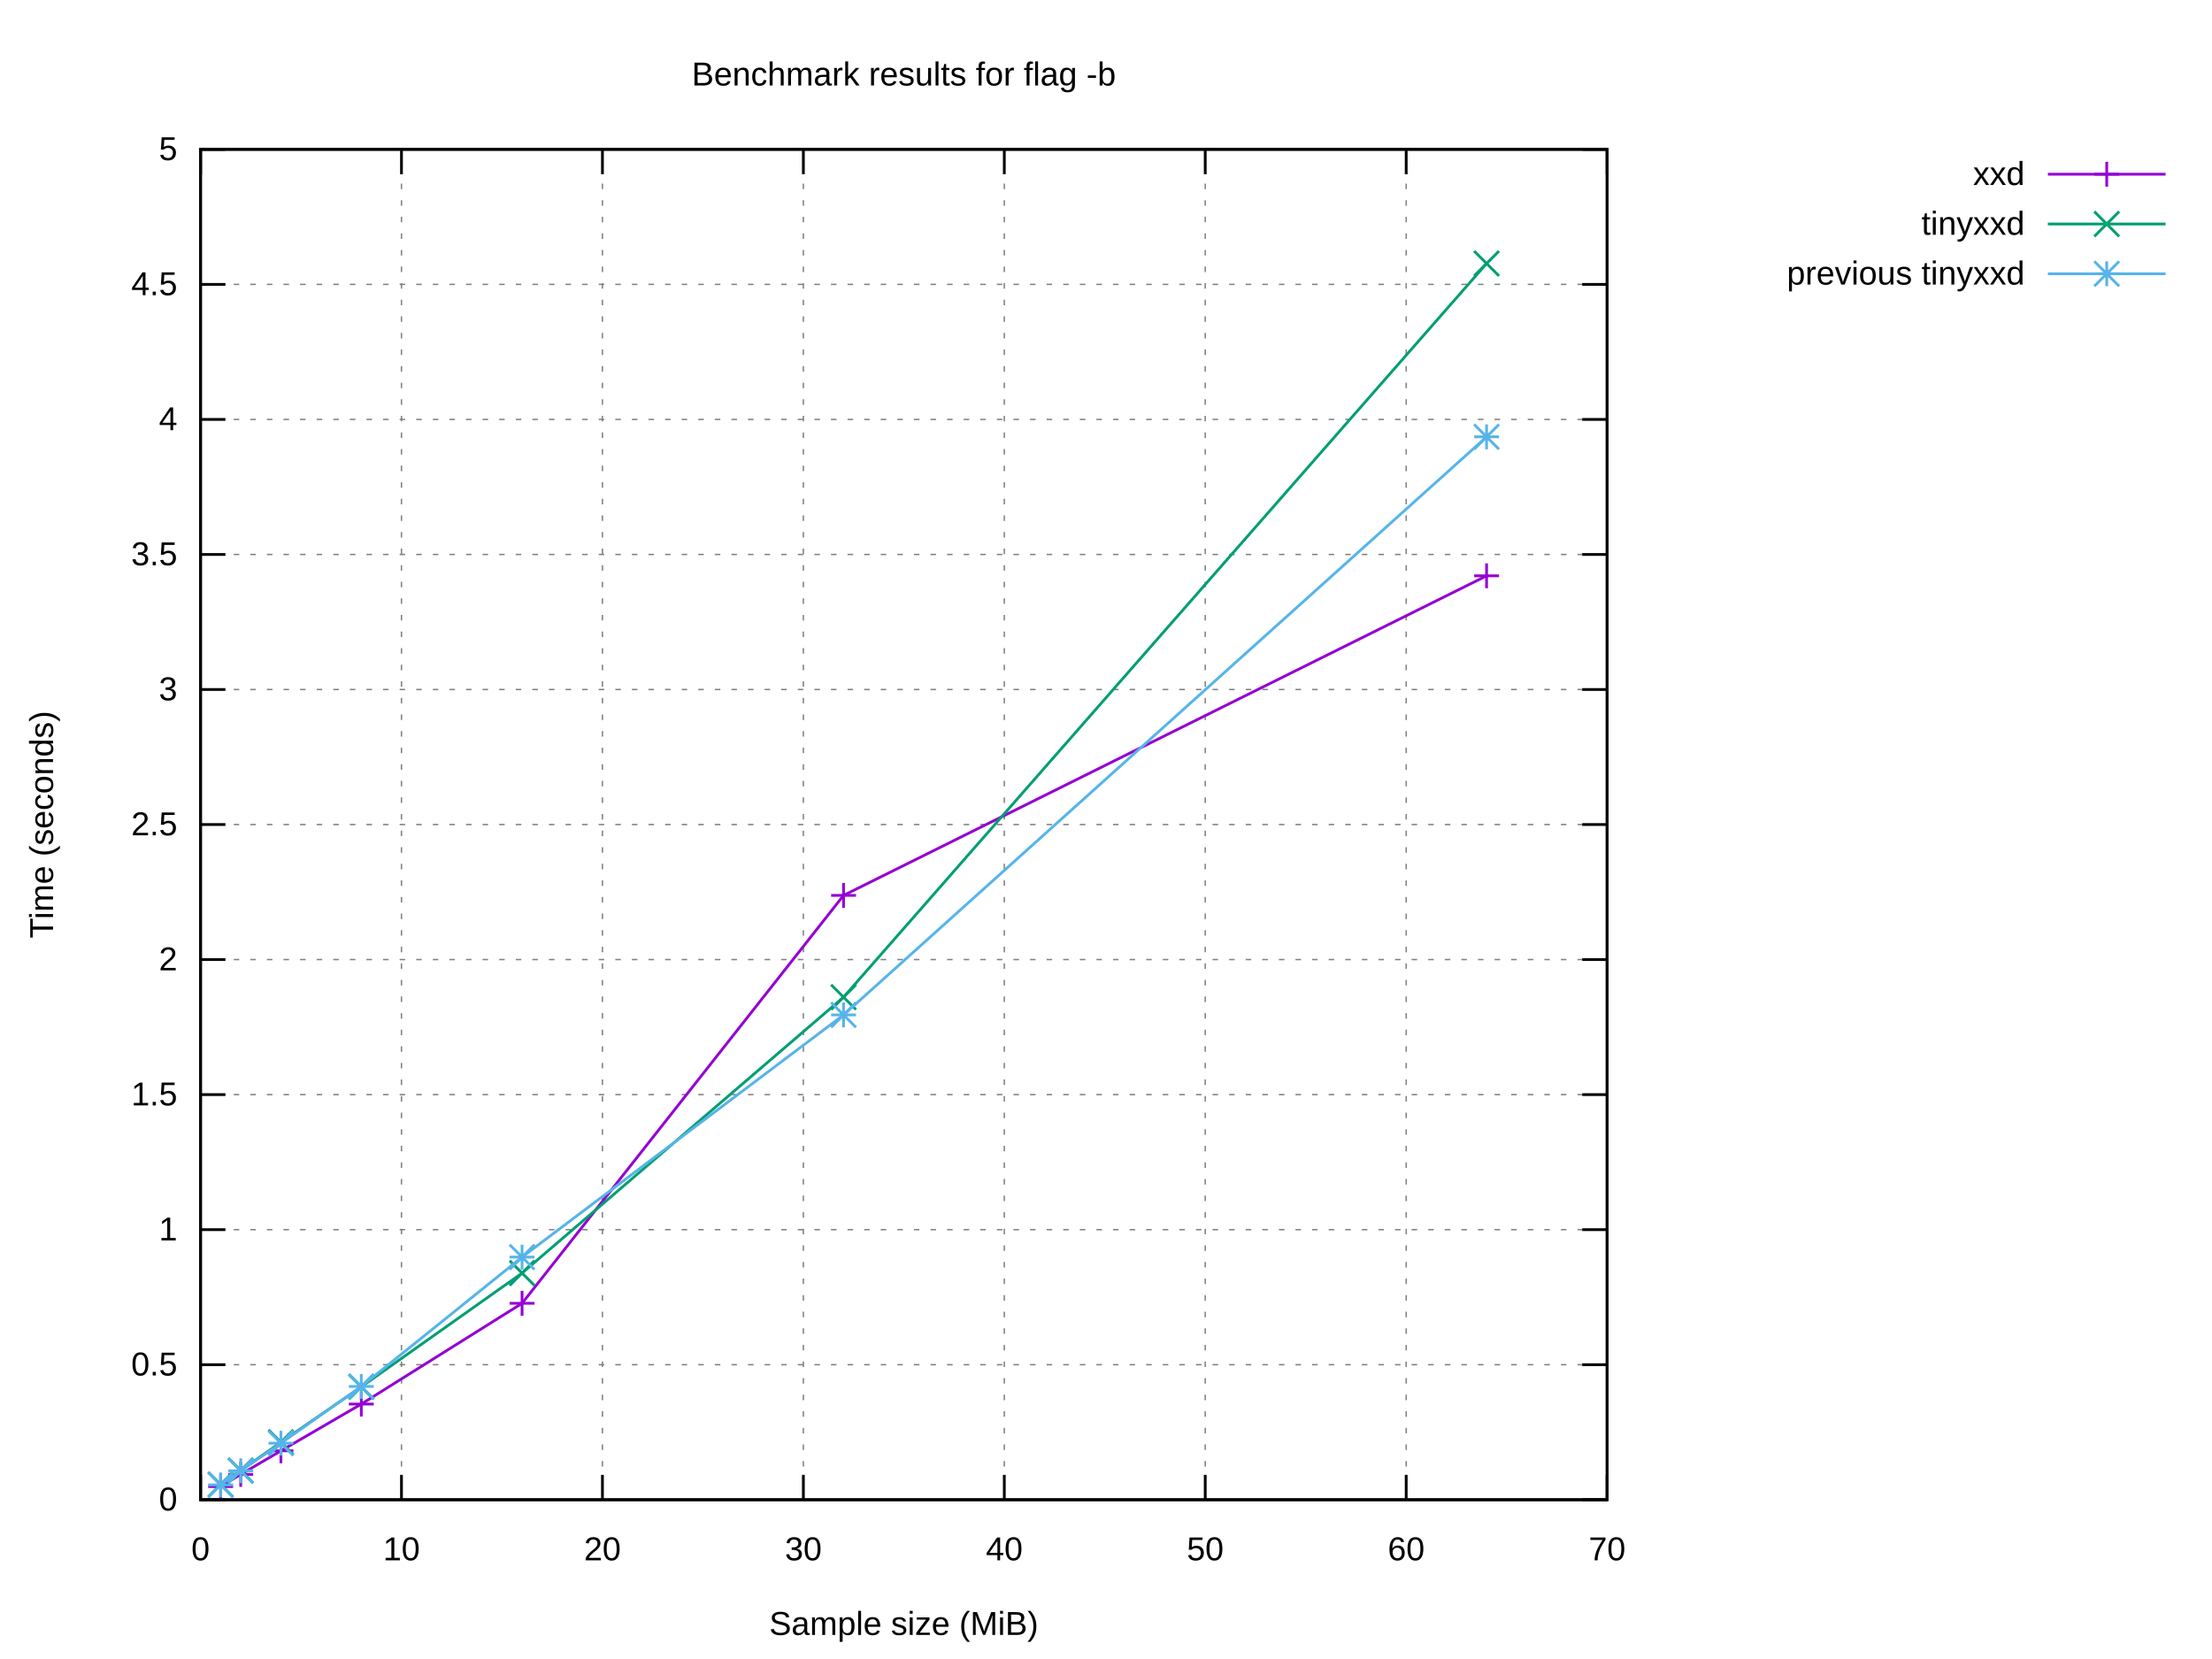
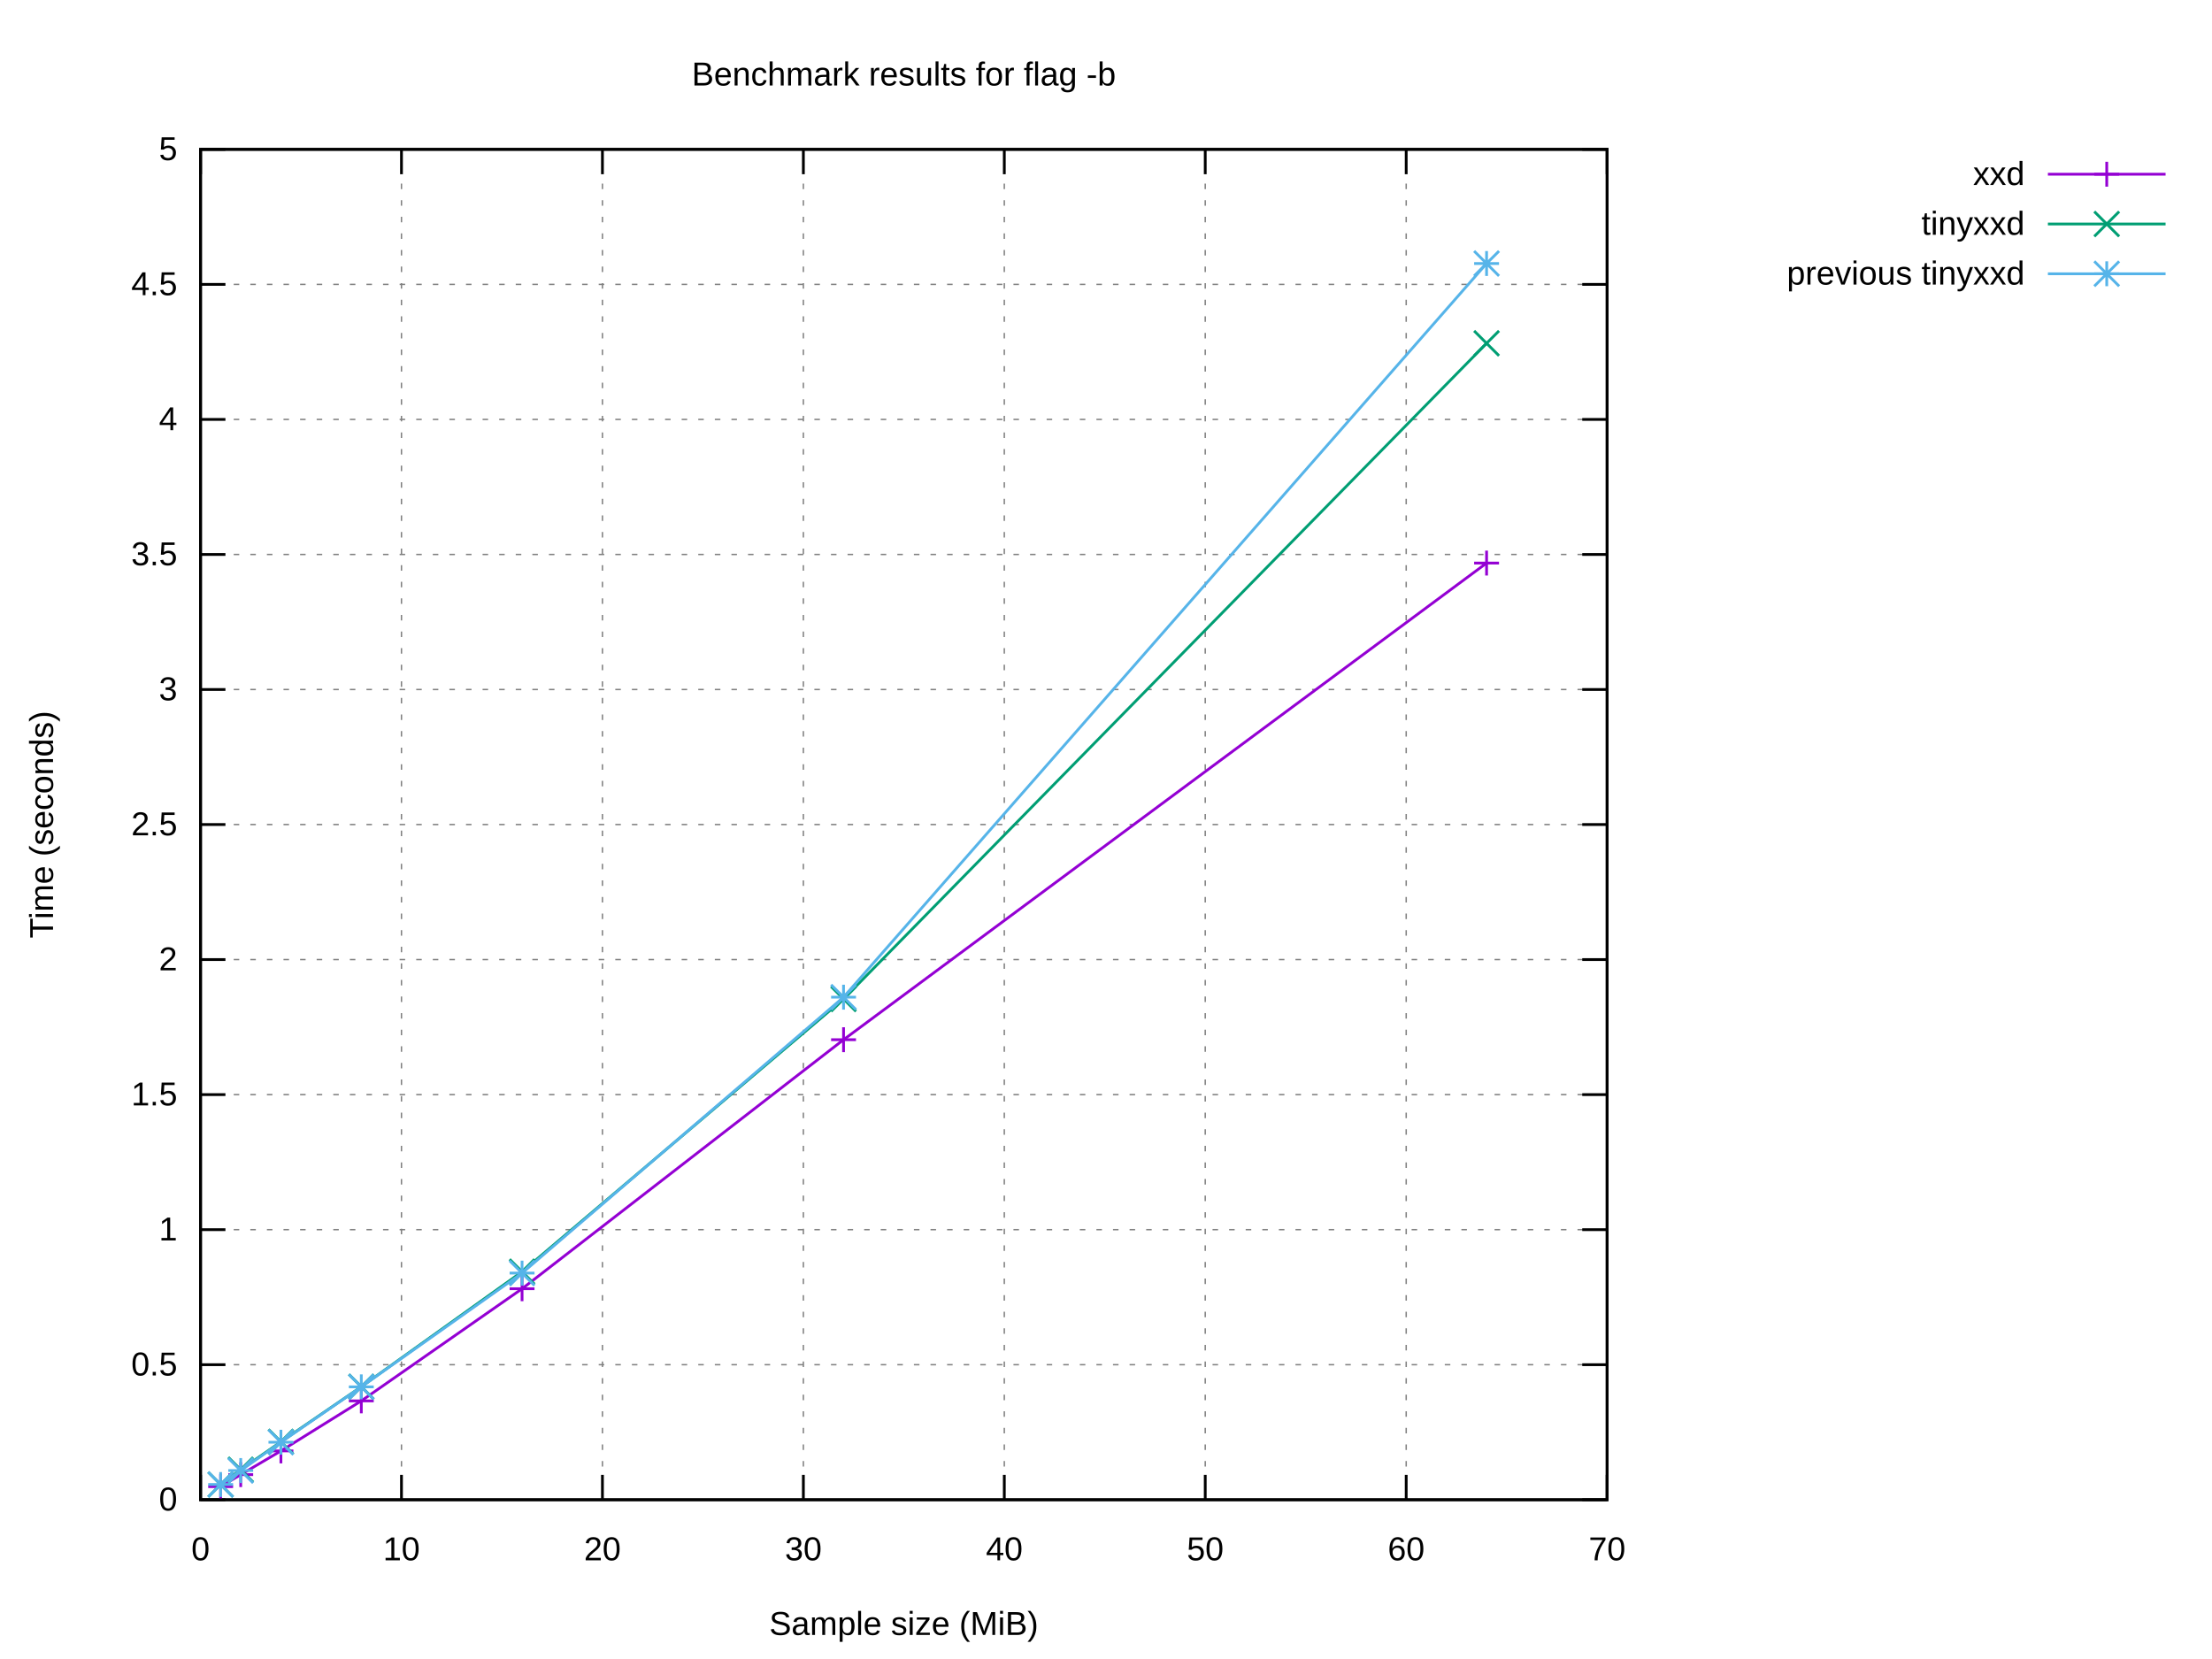
<svg xmlns="http://www.w3.org/2000/svg" xmlns:xlink="http://www.w3.org/1999/xlink" width="800" height="600" viewBox="0 0 800 600">
  <g id="gnuplot_canvas">
    <rect x="0" y="0" width="800" height="600" fill="#ffffff" />
    <defs>
      <circle id="gpDot" r="0.5" stroke-width="0.5" stroke="currentColor" />
      <path id="gpPt0" stroke-width="0.222" stroke="currentColor" d="M-1,0 h2 M0,-1 v2" />
      <path id="gpPt1" stroke-width="0.222" stroke="currentColor" d="M-1,-1 L1,1 M1,-1 L-1,1" />
      <path id="gpPt2" stroke-width="0.222" stroke="currentColor" d="M-1,0 L1,0 M0,-1 L0,1 M-1,-1 L1,1 M-1,1 L1,-1" />
      <rect id="gpPt3" stroke-width="0.222" stroke="currentColor" x="-1" y="-1" width="2" height="2" />
      <rect id="gpPt4" stroke-width="0.222" stroke="currentColor" fill="currentColor" x="-1" y="-1" width="2" height="2" />
      <circle id="gpPt5" stroke-width="0.222" stroke="currentColor" cx="0" cy="0" r="1" />
      <use xlink:href="#gpPt5" id="gpPt6" fill="currentColor" stroke="none" />
      <path id="gpPt7" stroke-width="0.222" stroke="currentColor" d="M0,-1.33 L-1.33,0.67 L1.33,0.67 z" />
      <use xlink:href="#gpPt7" id="gpPt8" fill="currentColor" stroke="none" />
      <use xlink:href="#gpPt7" id="gpPt9" stroke="currentColor" transform="rotate(180)" />
      <use xlink:href="#gpPt9" id="gpPt10" fill="currentColor" stroke="none" />
      <use xlink:href="#gpPt3" id="gpPt11" stroke="currentColor" transform="rotate(45)" />
      <use xlink:href="#gpPt11" id="gpPt12" fill="currentColor" stroke="none" />
      <path id="gpPt13" stroke-width="0.222" stroke="currentColor" d="M0,1.330 L1.265,0.411 L0.782,-1.067 L-0.782,-1.076 L-1.265,0.411 z" />
      <use xlink:href="#gpPt13" id="gpPt14" fill="currentColor" stroke="none" />
      <filter id="textbox" filterUnits="objectBoundingBox" x="0" y="0" height="1" width="1">
        <feFlood flood-color="#FFFFFF" flood-opacity="1" result="bgnd" />
        <feComposite in="SourceGraphic" in2="bgnd" operator="atop" />
      </filter>
      <filter id="greybox" filterUnits="objectBoundingBox" x="0" y="0" height="1" width="1">
        <feFlood flood-color="lightgrey" flood-opacity="1" result="grey" />
        <feComposite in="SourceGraphic" in2="grey" operator="atop" />
      </filter>
    </defs>
    <g fill="none" color="#FFFFFF" stroke="currentColor" stroke-width="1.00" stroke-linecap="butt" stroke-linejoin="miter">
</g>
    <g fill="none" color="black" stroke="currentColor" stroke-width="1.00" stroke-linecap="butt" stroke-linejoin="miter">
</g>
    <g fill="none" color="black" stroke="black" stroke-width="0.50" stroke-linecap="butt" stroke-linejoin="miter">
</g>
    <g fill="none" color="gray" stroke="currentColor" stroke-width="0.50" stroke-linecap="butt" stroke-linejoin="miter">
      <path stroke="gray" stroke-dasharray="2,4" class="gridline" d="M72.53,542.40 L581.24,542.40  " />
    </g>
    <g fill="none" color="gray" stroke="gray" stroke-width="1.00" stroke-linecap="butt" stroke-linejoin="miter">
</g>
    <g fill="none" color="black" stroke="currentColor" stroke-width="1.00" stroke-linecap="butt" stroke-linejoin="miter">
      <path stroke="black" d="M72.53,542.40 L81.53,542.40 M581.24,542.40 L572.24,542.40  " />
      <g transform="translate(64.14,546.30)" stroke="none" fill="black" font-family="Arial" font-size="12.00" text-anchor="end">
        <text>
          <tspan font-family="Arial"> 0</tspan>
        </text>
      </g>
    </g>
    <g fill="none" color="black" stroke="currentColor" stroke-width="1.00" stroke-linecap="butt" stroke-linejoin="miter">
</g>
    <g fill="none" color="black" stroke="black" stroke-width="0.50" stroke-linecap="butt" stroke-linejoin="miter">
</g>
    <g fill="none" color="gray" stroke="currentColor" stroke-width="0.50" stroke-linecap="butt" stroke-linejoin="miter">
      <path stroke="gray" stroke-dasharray="2,4" class="gridline" d="M72.53,493.56 L581.24,493.56  " />
    </g>
    <g fill="none" color="gray" stroke="gray" stroke-width="1.00" stroke-linecap="butt" stroke-linejoin="miter">
</g>
    <g fill="none" color="black" stroke="currentColor" stroke-width="1.00" stroke-linecap="butt" stroke-linejoin="miter">
      <path stroke="black" d="M72.53,493.56 L81.53,493.56 M581.24,493.56 L572.24,493.56  " />
      <g transform="translate(64.14,497.46)" stroke="none" fill="black" font-family="Arial" font-size="12.00" text-anchor="end">
        <text>
          <tspan font-family="Arial"> 0.5</tspan>
        </text>
      </g>
    </g>
    <g fill="none" color="black" stroke="currentColor" stroke-width="1.00" stroke-linecap="butt" stroke-linejoin="miter">
</g>
    <g fill="none" color="black" stroke="black" stroke-width="0.50" stroke-linecap="butt" stroke-linejoin="miter">
</g>
    <g fill="none" color="gray" stroke="currentColor" stroke-width="0.50" stroke-linecap="butt" stroke-linejoin="miter">
      <path stroke="gray" stroke-dasharray="2,4" class="gridline" d="M72.53,444.72 L581.24,444.72  " />
    </g>
    <g fill="none" color="gray" stroke="gray" stroke-width="1.00" stroke-linecap="butt" stroke-linejoin="miter">
</g>
    <g fill="none" color="black" stroke="currentColor" stroke-width="1.00" stroke-linecap="butt" stroke-linejoin="miter">
      <path stroke="black" d="M72.53,444.72 L81.53,444.72 M581.24,444.72 L572.24,444.72  " />
      <g transform="translate(64.14,448.62)" stroke="none" fill="black" font-family="Arial" font-size="12.00" text-anchor="end">
        <text>
          <tspan font-family="Arial"> 1</tspan>
        </text>
      </g>
    </g>
    <g fill="none" color="black" stroke="currentColor" stroke-width="1.00" stroke-linecap="butt" stroke-linejoin="miter">
</g>
    <g fill="none" color="black" stroke="black" stroke-width="0.50" stroke-linecap="butt" stroke-linejoin="miter">
</g>
    <g fill="none" color="gray" stroke="currentColor" stroke-width="0.50" stroke-linecap="butt" stroke-linejoin="miter">
      <path stroke="gray" stroke-dasharray="2,4" class="gridline" d="M72.53,395.88 L581.24,395.88  " />
    </g>
    <g fill="none" color="gray" stroke="gray" stroke-width="1.00" stroke-linecap="butt" stroke-linejoin="miter">
</g>
    <g fill="none" color="black" stroke="currentColor" stroke-width="1.00" stroke-linecap="butt" stroke-linejoin="miter">
      <path stroke="black" d="M72.53,395.88 L81.53,395.88 M581.24,395.88 L572.24,395.88  " />
      <g transform="translate(64.14,399.78)" stroke="none" fill="black" font-family="Arial" font-size="12.00" text-anchor="end">
        <text>
          <tspan font-family="Arial"> 1.5</tspan>
        </text>
      </g>
    </g>
    <g fill="none" color="black" stroke="currentColor" stroke-width="1.00" stroke-linecap="butt" stroke-linejoin="miter">
</g>
    <g fill="none" color="black" stroke="black" stroke-width="0.50" stroke-linecap="butt" stroke-linejoin="miter">
</g>
    <g fill="none" color="gray" stroke="currentColor" stroke-width="0.50" stroke-linecap="butt" stroke-linejoin="miter">
      <path stroke="gray" stroke-dasharray="2,4" class="gridline" d="M72.53,347.04 L581.24,347.04  " />
    </g>
    <g fill="none" color="gray" stroke="gray" stroke-width="1.00" stroke-linecap="butt" stroke-linejoin="miter">
</g>
    <g fill="none" color="black" stroke="currentColor" stroke-width="1.00" stroke-linecap="butt" stroke-linejoin="miter">
      <path stroke="black" d="M72.53,347.04 L81.53,347.04 M581.24,347.04 L572.24,347.04  " />
      <g transform="translate(64.14,350.94)" stroke="none" fill="black" font-family="Arial" font-size="12.00" text-anchor="end">
        <text>
          <tspan font-family="Arial"> 2</tspan>
        </text>
      </g>
    </g>
    <g fill="none" color="black" stroke="currentColor" stroke-width="1.00" stroke-linecap="butt" stroke-linejoin="miter">
</g>
    <g fill="none" color="black" stroke="black" stroke-width="0.50" stroke-linecap="butt" stroke-linejoin="miter">
</g>
    <g fill="none" color="gray" stroke="currentColor" stroke-width="0.50" stroke-linecap="butt" stroke-linejoin="miter">
      <path stroke="gray" stroke-dasharray="2,4" class="gridline" d="M72.53,298.20 L581.24,298.20  " />
    </g>
    <g fill="none" color="gray" stroke="gray" stroke-width="1.00" stroke-linecap="butt" stroke-linejoin="miter">
</g>
    <g fill="none" color="black" stroke="currentColor" stroke-width="1.00" stroke-linecap="butt" stroke-linejoin="miter">
      <path stroke="black" d="M72.53,298.20 L81.53,298.20 M581.24,298.20 L572.24,298.20  " />
      <g transform="translate(64.14,302.10)" stroke="none" fill="black" font-family="Arial" font-size="12.00" text-anchor="end">
        <text>
          <tspan font-family="Arial"> 2.5</tspan>
        </text>
      </g>
    </g>
    <g fill="none" color="black" stroke="currentColor" stroke-width="1.00" stroke-linecap="butt" stroke-linejoin="miter">
</g>
    <g fill="none" color="black" stroke="black" stroke-width="0.50" stroke-linecap="butt" stroke-linejoin="miter">
</g>
    <g fill="none" color="gray" stroke="currentColor" stroke-width="0.50" stroke-linecap="butt" stroke-linejoin="miter">
      <path stroke="gray" stroke-dasharray="2,4" class="gridline" d="M72.53,249.37 L581.24,249.37  " />
    </g>
    <g fill="none" color="gray" stroke="gray" stroke-width="1.00" stroke-linecap="butt" stroke-linejoin="miter">
</g>
    <g fill="none" color="black" stroke="currentColor" stroke-width="1.00" stroke-linecap="butt" stroke-linejoin="miter">
      <path stroke="black" d="M72.53,249.37 L81.53,249.37 M581.24,249.37 L572.24,249.37  " />
      <g transform="translate(64.14,253.27)" stroke="none" fill="black" font-family="Arial" font-size="12.00" text-anchor="end">
        <text>
          <tspan font-family="Arial"> 3</tspan>
        </text>
      </g>
    </g>
    <g fill="none" color="black" stroke="currentColor" stroke-width="1.00" stroke-linecap="butt" stroke-linejoin="miter">
</g>
    <g fill="none" color="black" stroke="black" stroke-width="0.50" stroke-linecap="butt" stroke-linejoin="miter">
</g>
    <g fill="none" color="gray" stroke="currentColor" stroke-width="0.50" stroke-linecap="butt" stroke-linejoin="miter">
      <path stroke="gray" stroke-dasharray="2,4" class="gridline" d="M72.53,200.53 L581.24,200.53  " />
    </g>
    <g fill="none" color="gray" stroke="gray" stroke-width="1.00" stroke-linecap="butt" stroke-linejoin="miter">
</g>
    <g fill="none" color="black" stroke="currentColor" stroke-width="1.00" stroke-linecap="butt" stroke-linejoin="miter">
      <path stroke="black" d="M72.53,200.53 L81.53,200.53 M581.24,200.53 L572.24,200.53  " />
      <g transform="translate(64.14,204.43)" stroke="none" fill="black" font-family="Arial" font-size="12.00" text-anchor="end">
        <text>
          <tspan font-family="Arial"> 3.5</tspan>
        </text>
      </g>
    </g>
    <g fill="none" color="black" stroke="currentColor" stroke-width="1.00" stroke-linecap="butt" stroke-linejoin="miter">
</g>
    <g fill="none" color="black" stroke="black" stroke-width="0.50" stroke-linecap="butt" stroke-linejoin="miter">
</g>
    <g fill="none" color="gray" stroke="currentColor" stroke-width="0.50" stroke-linecap="butt" stroke-linejoin="miter">
      <path stroke="gray" stroke-dasharray="2,4" class="gridline" d="M72.53,151.69 L581.24,151.69  " />
    </g>
    <g fill="none" color="gray" stroke="gray" stroke-width="1.00" stroke-linecap="butt" stroke-linejoin="miter">
</g>
    <g fill="none" color="black" stroke="currentColor" stroke-width="1.00" stroke-linecap="butt" stroke-linejoin="miter">
      <path stroke="black" d="M72.53,151.69 L81.53,151.69 M581.24,151.69 L572.24,151.69  " />
      <g transform="translate(64.14,155.59)" stroke="none" fill="black" font-family="Arial" font-size="12.00" text-anchor="end">
        <text>
          <tspan font-family="Arial"> 4</tspan>
        </text>
      </g>
    </g>
    <g fill="none" color="black" stroke="currentColor" stroke-width="1.00" stroke-linecap="butt" stroke-linejoin="miter">
</g>
    <g fill="none" color="black" stroke="black" stroke-width="0.50" stroke-linecap="butt" stroke-linejoin="miter">
</g>
    <g fill="none" color="gray" stroke="currentColor" stroke-width="0.50" stroke-linecap="butt" stroke-linejoin="miter">
      <path stroke="gray" stroke-dasharray="2,4" class="gridline" d="M72.53,102.85 L581.24,102.85  " />
    </g>
    <g fill="none" color="gray" stroke="gray" stroke-width="1.00" stroke-linecap="butt" stroke-linejoin="miter">
</g>
    <g fill="none" color="black" stroke="currentColor" stroke-width="1.00" stroke-linecap="butt" stroke-linejoin="miter">
      <path stroke="black" d="M72.53,102.85 L81.53,102.85 M581.24,102.85 L572.24,102.85  " />
      <g transform="translate(64.14,106.75)" stroke="none" fill="black" font-family="Arial" font-size="12.00" text-anchor="end">
        <text>
          <tspan font-family="Arial"> 4.5</tspan>
        </text>
      </g>
    </g>
    <g fill="none" color="black" stroke="currentColor" stroke-width="1.00" stroke-linecap="butt" stroke-linejoin="miter">
</g>
    <g fill="none" color="black" stroke="black" stroke-width="0.50" stroke-linecap="butt" stroke-linejoin="miter">
</g>
    <g fill="none" color="gray" stroke="currentColor" stroke-width="0.50" stroke-linecap="butt" stroke-linejoin="miter">
      <path stroke="gray" stroke-dasharray="2,4" class="gridline" d="M72.53,54.01 L581.24,54.01  " />
    </g>
    <g fill="none" color="gray" stroke="gray" stroke-width="1.00" stroke-linecap="butt" stroke-linejoin="miter">
</g>
    <g fill="none" color="black" stroke="currentColor" stroke-width="1.00" stroke-linecap="butt" stroke-linejoin="miter">
      <path stroke="black" d="M72.53,54.01 L81.53,54.01 M581.24,54.01 L572.24,54.01  " />
      <g transform="translate(64.14,57.91)" stroke="none" fill="black" font-family="Arial" font-size="12.00" text-anchor="end">
        <text>
          <tspan font-family="Arial"> 5</tspan>
        </text>
      </g>
    </g>
    <g fill="none" color="black" stroke="currentColor" stroke-width="1.00" stroke-linecap="butt" stroke-linejoin="miter">
</g>
    <g fill="none" color="black" stroke="black" stroke-width="0.50" stroke-linecap="butt" stroke-linejoin="miter">
</g>
    <g fill="none" color="gray" stroke="currentColor" stroke-width="0.50" stroke-linecap="butt" stroke-linejoin="miter">
      <path stroke="gray" stroke-dasharray="2,4" class="gridline" d="M72.53,542.40 L72.53,54.01  " />
    </g>
    <g fill="none" color="gray" stroke="gray" stroke-width="1.00" stroke-linecap="butt" stroke-linejoin="miter">
</g>
    <g fill="none" color="black" stroke="currentColor" stroke-width="1.00" stroke-linecap="butt" stroke-linejoin="miter">
      <path stroke="black" d="M72.53,542.40 L72.53,533.40 M72.53,54.01 L72.53,63.01  " />
      <g transform="translate(72.53,564.30)" stroke="none" fill="black" font-family="Arial" font-size="12.00" text-anchor="middle">
        <text>
          <tspan font-family="Arial"> 0</tspan>
        </text>
      </g>
    </g>
    <g fill="none" color="black" stroke="currentColor" stroke-width="1.00" stroke-linecap="butt" stroke-linejoin="miter">
</g>
    <g fill="none" color="black" stroke="black" stroke-width="0.50" stroke-linecap="butt" stroke-linejoin="miter">
</g>
    <g fill="none" color="gray" stroke="currentColor" stroke-width="0.50" stroke-linecap="butt" stroke-linejoin="miter">
      <path stroke="gray" stroke-dasharray="2,4" class="gridline" d="M145.20,542.40 L145.20,54.01  " />
    </g>
    <g fill="none" color="gray" stroke="gray" stroke-width="1.00" stroke-linecap="butt" stroke-linejoin="miter">
</g>
    <g fill="none" color="black" stroke="currentColor" stroke-width="1.00" stroke-linecap="butt" stroke-linejoin="miter">
      <path stroke="black" d="M145.20,542.40 L145.20,533.40 M145.20,54.01 L145.20,63.01  " />
      <g transform="translate(145.20,564.30)" stroke="none" fill="black" font-family="Arial" font-size="12.00" text-anchor="middle">
        <text>
          <tspan font-family="Arial"> 10</tspan>
        </text>
      </g>
    </g>
    <g fill="none" color="black" stroke="currentColor" stroke-width="1.00" stroke-linecap="butt" stroke-linejoin="miter">
</g>
    <g fill="none" color="black" stroke="black" stroke-width="0.50" stroke-linecap="butt" stroke-linejoin="miter">
</g>
    <g fill="none" color="gray" stroke="currentColor" stroke-width="0.50" stroke-linecap="butt" stroke-linejoin="miter">
      <path stroke="gray" stroke-dasharray="2,4" class="gridline" d="M217.88,542.40 L217.88,54.01  " />
    </g>
    <g fill="none" color="gray" stroke="gray" stroke-width="1.00" stroke-linecap="butt" stroke-linejoin="miter">
</g>
    <g fill="none" color="black" stroke="currentColor" stroke-width="1.00" stroke-linecap="butt" stroke-linejoin="miter">
      <path stroke="black" d="M217.88,542.40 L217.88,533.40 M217.88,54.01 L217.88,63.01  " />
      <g transform="translate(217.88,564.30)" stroke="none" fill="black" font-family="Arial" font-size="12.00" text-anchor="middle">
        <text>
          <tspan font-family="Arial"> 20</tspan>
        </text>
      </g>
    </g>
    <g fill="none" color="black" stroke="currentColor" stroke-width="1.00" stroke-linecap="butt" stroke-linejoin="miter">
</g>
    <g fill="none" color="black" stroke="black" stroke-width="0.50" stroke-linecap="butt" stroke-linejoin="miter">
</g>
    <g fill="none" color="gray" stroke="currentColor" stroke-width="0.50" stroke-linecap="butt" stroke-linejoin="miter">
      <path stroke="gray" stroke-dasharray="2,4" class="gridline" d="M290.55,542.40 L290.55,54.01  " />
    </g>
    <g fill="none" color="gray" stroke="gray" stroke-width="1.00" stroke-linecap="butt" stroke-linejoin="miter">
</g>
    <g fill="none" color="black" stroke="currentColor" stroke-width="1.00" stroke-linecap="butt" stroke-linejoin="miter">
      <path stroke="black" d="M290.55,542.40 L290.55,533.40 M290.55,54.01 L290.55,63.01  " />
      <g transform="translate(290.55,564.30)" stroke="none" fill="black" font-family="Arial" font-size="12.00" text-anchor="middle">
        <text>
          <tspan font-family="Arial"> 30</tspan>
        </text>
      </g>
    </g>
    <g fill="none" color="black" stroke="currentColor" stroke-width="1.00" stroke-linecap="butt" stroke-linejoin="miter">
</g>
    <g fill="none" color="black" stroke="black" stroke-width="0.50" stroke-linecap="butt" stroke-linejoin="miter">
</g>
    <g fill="none" color="gray" stroke="currentColor" stroke-width="0.50" stroke-linecap="butt" stroke-linejoin="miter">
      <path stroke="gray" stroke-dasharray="2,4" class="gridline" d="M363.22,542.40 L363.22,54.01  " />
    </g>
    <g fill="none" color="gray" stroke="gray" stroke-width="1.00" stroke-linecap="butt" stroke-linejoin="miter">
</g>
    <g fill="none" color="black" stroke="currentColor" stroke-width="1.00" stroke-linecap="butt" stroke-linejoin="miter">
      <path stroke="black" d="M363.22,542.40 L363.22,533.40 M363.22,54.01 L363.22,63.01  " />
      <g transform="translate(363.22,564.30)" stroke="none" fill="black" font-family="Arial" font-size="12.00" text-anchor="middle">
        <text>
          <tspan font-family="Arial"> 40</tspan>
        </text>
      </g>
    </g>
    <g fill="none" color="black" stroke="currentColor" stroke-width="1.00" stroke-linecap="butt" stroke-linejoin="miter">
</g>
    <g fill="none" color="black" stroke="black" stroke-width="0.50" stroke-linecap="butt" stroke-linejoin="miter">
</g>
    <g fill="none" color="gray" stroke="currentColor" stroke-width="0.50" stroke-linecap="butt" stroke-linejoin="miter">
      <path stroke="gray" stroke-dasharray="2,4" class="gridline" d="M435.89,542.40 L435.89,54.01  " />
    </g>
    <g fill="none" color="gray" stroke="gray" stroke-width="1.00" stroke-linecap="butt" stroke-linejoin="miter">
</g>
    <g fill="none" color="black" stroke="currentColor" stroke-width="1.00" stroke-linecap="butt" stroke-linejoin="miter">
      <path stroke="black" d="M435.89,542.40 L435.89,533.40 M435.89,54.01 L435.89,63.01  " />
      <g transform="translate(435.89,564.30)" stroke="none" fill="black" font-family="Arial" font-size="12.00" text-anchor="middle">
        <text>
          <tspan font-family="Arial"> 50</tspan>
        </text>
      </g>
    </g>
    <g fill="none" color="black" stroke="currentColor" stroke-width="1.00" stroke-linecap="butt" stroke-linejoin="miter">
</g>
    <g fill="none" color="black" stroke="black" stroke-width="0.50" stroke-linecap="butt" stroke-linejoin="miter">
</g>
    <g fill="none" color="gray" stroke="currentColor" stroke-width="0.50" stroke-linecap="butt" stroke-linejoin="miter">
      <path stroke="gray" stroke-dasharray="2,4" class="gridline" d="M508.57,542.40 L508.57,54.01  " />
    </g>
    <g fill="none" color="gray" stroke="gray" stroke-width="1.00" stroke-linecap="butt" stroke-linejoin="miter">
</g>
    <g fill="none" color="black" stroke="currentColor" stroke-width="1.00" stroke-linecap="butt" stroke-linejoin="miter">
      <path stroke="black" d="M508.57,542.40 L508.57,533.40 M508.57,54.01 L508.57,63.01  " />
      <g transform="translate(508.57,564.30)" stroke="none" fill="black" font-family="Arial" font-size="12.00" text-anchor="middle">
        <text>
          <tspan font-family="Arial"> 60</tspan>
        </text>
      </g>
    </g>
    <g fill="none" color="black" stroke="currentColor" stroke-width="1.00" stroke-linecap="butt" stroke-linejoin="miter">
</g>
    <g fill="none" color="black" stroke="black" stroke-width="0.50" stroke-linecap="butt" stroke-linejoin="miter">
</g>
    <g fill="none" color="gray" stroke="currentColor" stroke-width="0.50" stroke-linecap="butt" stroke-linejoin="miter">
      <path stroke="gray" stroke-dasharray="2,4" class="gridline" d="M581.24,542.40 L581.24,54.01  " />
    </g>
    <g fill="none" color="gray" stroke="gray" stroke-width="1.00" stroke-linecap="butt" stroke-linejoin="miter">
</g>
    <g fill="none" color="black" stroke="currentColor" stroke-width="1.00" stroke-linecap="butt" stroke-linejoin="miter">
      <path stroke="black" d="M581.24,542.40 L581.24,533.40 M581.24,54.01 L581.24,63.01  " />
      <g transform="translate(581.24,564.30)" stroke="none" fill="black" font-family="Arial" font-size="12.00" text-anchor="middle">
        <text>
          <tspan font-family="Arial"> 70</tspan>
        </text>
      </g>
    </g>
    <g fill="none" color="black" stroke="currentColor" stroke-width="1.00" stroke-linecap="butt" stroke-linejoin="miter">
</g>
    <g fill="none" color="black" stroke="currentColor" stroke-width="1.00" stroke-linecap="butt" stroke-linejoin="miter">
      <path stroke="black" d="M72.53,54.01 L72.53,542.40 L581.24,542.40 L581.24,54.01 L72.53,54.01 Z  " />
    </g>
    <g fill="none" color="black" stroke="currentColor" stroke-width="1.00" stroke-linecap="butt" stroke-linejoin="miter">
</g>
    <g id="gnuplot_plot_1">
      <g fill="none" color="black" stroke="currentColor" stroke-width="1.00" stroke-linecap="butt" stroke-linejoin="miter">
        <g transform="translate(732.26,66.91)" stroke="none" fill="black" font-family="Arial" font-size="12.00" text-anchor="end">
          <text>
            <tspan font-family="Arial">xxd</tspan>
          </text>
        </g>
      </g>
      <g fill="none" color="black" stroke="currentColor" stroke-width="1.00" stroke-linecap="butt" stroke-linejoin="miter">
-         <path stroke="rgb(148,   0, 211)" d="M740.65,63.01 L783.21,63.01 M537.64,208.25 L305.08,323.83 L188.81,471.36 L130.67,507.80 L101.60,524.70 L87.06,533.23   L79.80,537.64  " />
-         <use xlink:href="#gpPt0" transform="translate(537.64,208.25) scale(4.50)" color="rgb(148,   0, 211)" />
-         <use xlink:href="#gpPt0" transform="translate(305.08,323.83) scale(4.50)" color="rgb(148,   0, 211)" />
-         <use xlink:href="#gpPt0" transform="translate(188.81,471.36) scale(4.50)" color="rgb(148,   0, 211)" />
-         <use xlink:href="#gpPt0" transform="translate(130.67,507.80) scale(4.50)" color="rgb(148,   0, 211)" />
-         <use xlink:href="#gpPt0" transform="translate(101.60,524.70) scale(4.50)" color="rgb(148,   0, 211)" />
-         <use xlink:href="#gpPt0" transform="translate(87.06,533.23) scale(4.50)" color="rgb(148,   0, 211)" />
-         <use xlink:href="#gpPt0" transform="translate(79.80,537.64) scale(4.50)" color="rgb(148,   0, 211)" />
+         <path stroke="rgb(148,   0, 211)" d="M740.65,63.01 L783.21,63.01 M537.64,203.64 L305.08,376.02 L188.81,466.09 L130.67,506.65 L101.60,524.74 L87.06,533.32   L79.80,537.66  " />
+         <use xlink:href="#gpPt0" transform="translate(537.64,203.64) scale(4.50)" color="rgb(148,   0, 211)" />
+         <use xlink:href="#gpPt0" transform="translate(305.08,376.02) scale(4.50)" color="rgb(148,   0, 211)" />
+         <use xlink:href="#gpPt0" transform="translate(188.81,466.09) scale(4.50)" color="rgb(148,   0, 211)" />
+         <use xlink:href="#gpPt0" transform="translate(130.67,506.65) scale(4.50)" color="rgb(148,   0, 211)" />
+         <use xlink:href="#gpPt0" transform="translate(101.60,524.74) scale(4.50)" color="rgb(148,   0, 211)" />
+         <use xlink:href="#gpPt0" transform="translate(87.06,533.32) scale(4.50)" color="rgb(148,   0, 211)" />
+         <use xlink:href="#gpPt0" transform="translate(79.80,537.66) scale(4.50)" color="rgb(148,   0, 211)" />
        <use xlink:href="#gpPt0" transform="translate(761.93,63.01) scale(4.50)" color="rgb(148,   0, 211)" />
      </g>
    </g>
    <g id="gnuplot_plot_2">
      <g fill="none" color="black" stroke="currentColor" stroke-width="1.00" stroke-linecap="butt" stroke-linejoin="miter">
        <g transform="translate(732.26,84.91)" stroke="none" fill="black" font-family="Arial" font-size="12.00" text-anchor="end">
          <text>
            <tspan font-family="Arial">tinyxxd</tspan>
          </text>
        </g>
      </g>
      <g fill="none" color="black" stroke="currentColor" stroke-width="1.00" stroke-linecap="butt" stroke-linejoin="miter">
-         <path stroke="rgb(  0, 158, 115)" d="M740.65,81.01 L783.21,81.01 M537.64,95.30 L305.08,360.64 L188.81,460.43 L130.67,501.57 L101.60,521.60 L87.06,531.84   L79.80,536.89  " />
-         <use xlink:href="#gpPt1" transform="translate(537.64,95.30) scale(4.50)" color="rgb(  0, 158, 115)" />
-         <use xlink:href="#gpPt1" transform="translate(305.08,360.64) scale(4.50)" color="rgb(  0, 158, 115)" />
-         <use xlink:href="#gpPt1" transform="translate(188.81,460.43) scale(4.50)" color="rgb(  0, 158, 115)" />
-         <use xlink:href="#gpPt1" transform="translate(130.67,501.57) scale(4.50)" color="rgb(  0, 158, 115)" />
-         <use xlink:href="#gpPt1" transform="translate(101.60,521.60) scale(4.50)" color="rgb(  0, 158, 115)" />
-         <use xlink:href="#gpPt1" transform="translate(87.06,531.84) scale(4.50)" color="rgb(  0, 158, 115)" />
-         <use xlink:href="#gpPt1" transform="translate(79.80,536.89) scale(4.50)" color="rgb(  0, 158, 115)" />
+         <path stroke="rgb(  0, 158, 115)" d="M740.65,81.01 L783.21,81.01 M537.64,124.16 L305.08,361.30 L188.81,459.92 L130.67,501.53 L101.60,521.44 L87.06,531.53   L79.80,536.90  " />
+         <use xlink:href="#gpPt1" transform="translate(537.64,124.16) scale(4.50)" color="rgb(  0, 158, 115)" />
+         <use xlink:href="#gpPt1" transform="translate(305.08,361.30) scale(4.50)" color="rgb(  0, 158, 115)" />
+         <use xlink:href="#gpPt1" transform="translate(188.81,459.92) scale(4.50)" color="rgb(  0, 158, 115)" />
+         <use xlink:href="#gpPt1" transform="translate(130.67,501.53) scale(4.50)" color="rgb(  0, 158, 115)" />
+         <use xlink:href="#gpPt1" transform="translate(101.60,521.44) scale(4.50)" color="rgb(  0, 158, 115)" />
+         <use xlink:href="#gpPt1" transform="translate(87.06,531.53) scale(4.50)" color="rgb(  0, 158, 115)" />
+         <use xlink:href="#gpPt1" transform="translate(79.80,536.90) scale(4.50)" color="rgb(  0, 158, 115)" />
        <use xlink:href="#gpPt1" transform="translate(761.93,81.01) scale(4.50)" color="rgb(  0, 158, 115)" />
      </g>
    </g>
    <g id="gnuplot_plot_3">
      <g fill="none" color="black" stroke="currentColor" stroke-width="1.00" stroke-linecap="butt" stroke-linejoin="miter">
        <g transform="translate(732.26,102.91)" stroke="none" fill="black" font-family="Arial" font-size="12.00" text-anchor="end">
          <text>
            <tspan font-family="Arial">previous tinyxxd</tspan>
          </text>
        </g>
      </g>
      <g fill="none" color="black" stroke="currentColor" stroke-width="1.00" stroke-linecap="butt" stroke-linejoin="miter">
-         <path stroke="rgb( 86, 180, 233)" d="M740.65,99.01 L783.21,99.01 M537.64,157.99 L305.08,367.06 L188.81,454.65 L130.67,501.43 L101.60,521.96 L87.06,531.93   L79.80,537.04  " />
-         <use xlink:href="#gpPt2" transform="translate(537.64,157.99) scale(4.50)" color="rgb( 86, 180, 233)" />
-         <use xlink:href="#gpPt2" transform="translate(305.08,367.06) scale(4.50)" color="rgb( 86, 180, 233)" />
-         <use xlink:href="#gpPt2" transform="translate(188.81,454.65) scale(4.50)" color="rgb( 86, 180, 233)" />
-         <use xlink:href="#gpPt2" transform="translate(130.67,501.43) scale(4.50)" color="rgb( 86, 180, 233)" />
-         <use xlink:href="#gpPt2" transform="translate(101.60,521.96) scale(4.50)" color="rgb( 86, 180, 233)" />
-         <use xlink:href="#gpPt2" transform="translate(87.06,531.93) scale(4.50)" color="rgb( 86, 180, 233)" />
-         <use xlink:href="#gpPt2" transform="translate(79.80,537.04) scale(4.50)" color="rgb( 86, 180, 233)" />
+         <path stroke="rgb( 86, 180, 233)" d="M740.65,99.01 L783.21,99.01 M537.64,95.30 L305.08,360.64 L188.81,460.43 L130.67,501.57 L101.60,521.60 L87.06,531.84   L79.80,536.89  " />
+         <use xlink:href="#gpPt2" transform="translate(537.64,95.30) scale(4.50)" color="rgb( 86, 180, 233)" />
+         <use xlink:href="#gpPt2" transform="translate(305.08,360.64) scale(4.50)" color="rgb( 86, 180, 233)" />
+         <use xlink:href="#gpPt2" transform="translate(188.81,460.43) scale(4.50)" color="rgb( 86, 180, 233)" />
+         <use xlink:href="#gpPt2" transform="translate(130.67,501.57) scale(4.50)" color="rgb( 86, 180, 233)" />
+         <use xlink:href="#gpPt2" transform="translate(101.60,521.60) scale(4.50)" color="rgb( 86, 180, 233)" />
+         <use xlink:href="#gpPt2" transform="translate(87.06,531.84) scale(4.50)" color="rgb( 86, 180, 233)" />
+         <use xlink:href="#gpPt2" transform="translate(79.80,536.89) scale(4.50)" color="rgb( 86, 180, 233)" />
        <use xlink:href="#gpPt2" transform="translate(761.93,99.01) scale(4.50)" color="rgb( 86, 180, 233)" />
      </g>
    </g>
    <g fill="none" color="#FFFFFF" stroke="rgb( 86, 180, 233)" stroke-width="2.00" stroke-linecap="butt" stroke-linejoin="miter">
</g>
    <g fill="none" color="black" stroke="currentColor" stroke-width="2.00" stroke-linecap="butt" stroke-linejoin="miter">
</g>
    <g fill="none" color="black" stroke="black" stroke-width="1.00" stroke-linecap="butt" stroke-linejoin="miter">
</g>
    <g fill="none" color="black" stroke="currentColor" stroke-width="1.00" stroke-linecap="butt" stroke-linejoin="miter">
      <path stroke="black" d="M72.53,54.01 L72.53,542.40 L581.24,542.40 L581.24,54.01 L72.53,54.01 Z  " />
      <g transform="translate(19.18,298.21) rotate(270.00)" stroke="none" fill="black" font-family="Arial" font-size="12.00" text-anchor="middle">
        <text>
          <tspan font-family="Arial">Time (seconds)</tspan>
        </text>
      </g>
    </g>
    <g fill="none" color="black" stroke="currentColor" stroke-width="1.00" stroke-linecap="butt" stroke-linejoin="miter">
      <g transform="translate(326.88,591.30)" stroke="none" fill="black" font-family="Arial" font-size="12.00" text-anchor="middle">
        <text>
          <tspan font-family="Arial">Sample size (MiB)</tspan>
        </text>
      </g>
    </g>
    <g fill="none" color="black" stroke="currentColor" stroke-width="1.00" stroke-linecap="butt" stroke-linejoin="miter">
</g>
    <g fill="none" color="black" stroke="currentColor" stroke-width="1.00" stroke-linecap="butt" stroke-linejoin="miter">
      <g transform="translate(326.88,30.91)" stroke="none" fill="black" font-family="Arial" font-size="12.00" text-anchor="middle">
        <text>
          <tspan font-family="Arial">Benchmark results for flag -b</tspan>
        </text>
      </g>
    </g>
    <g fill="none" color="black" stroke="currentColor" stroke-width="1.00" stroke-linecap="butt" stroke-linejoin="miter">
</g>
  </g>
</svg>
